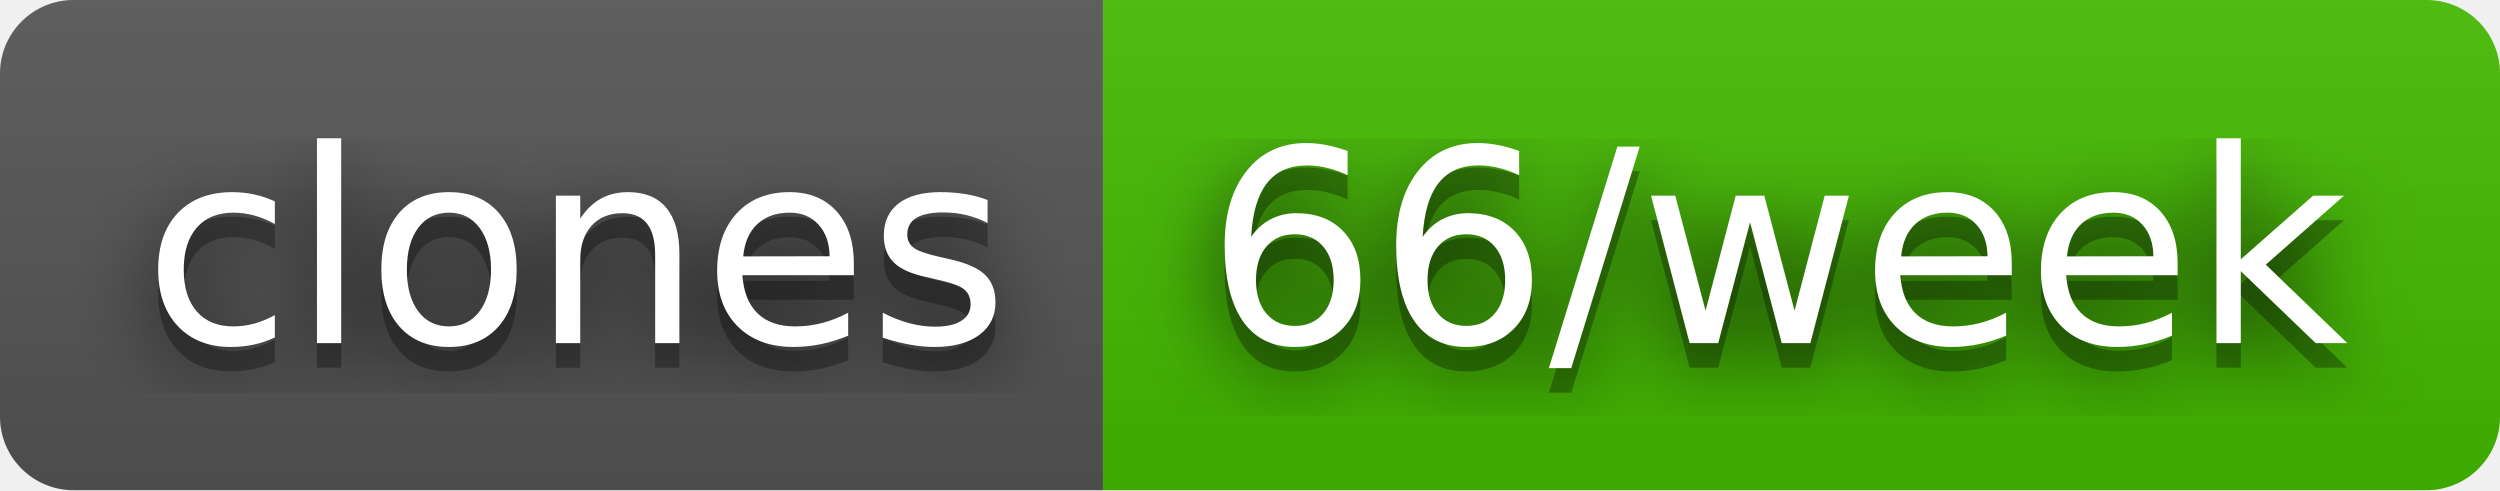
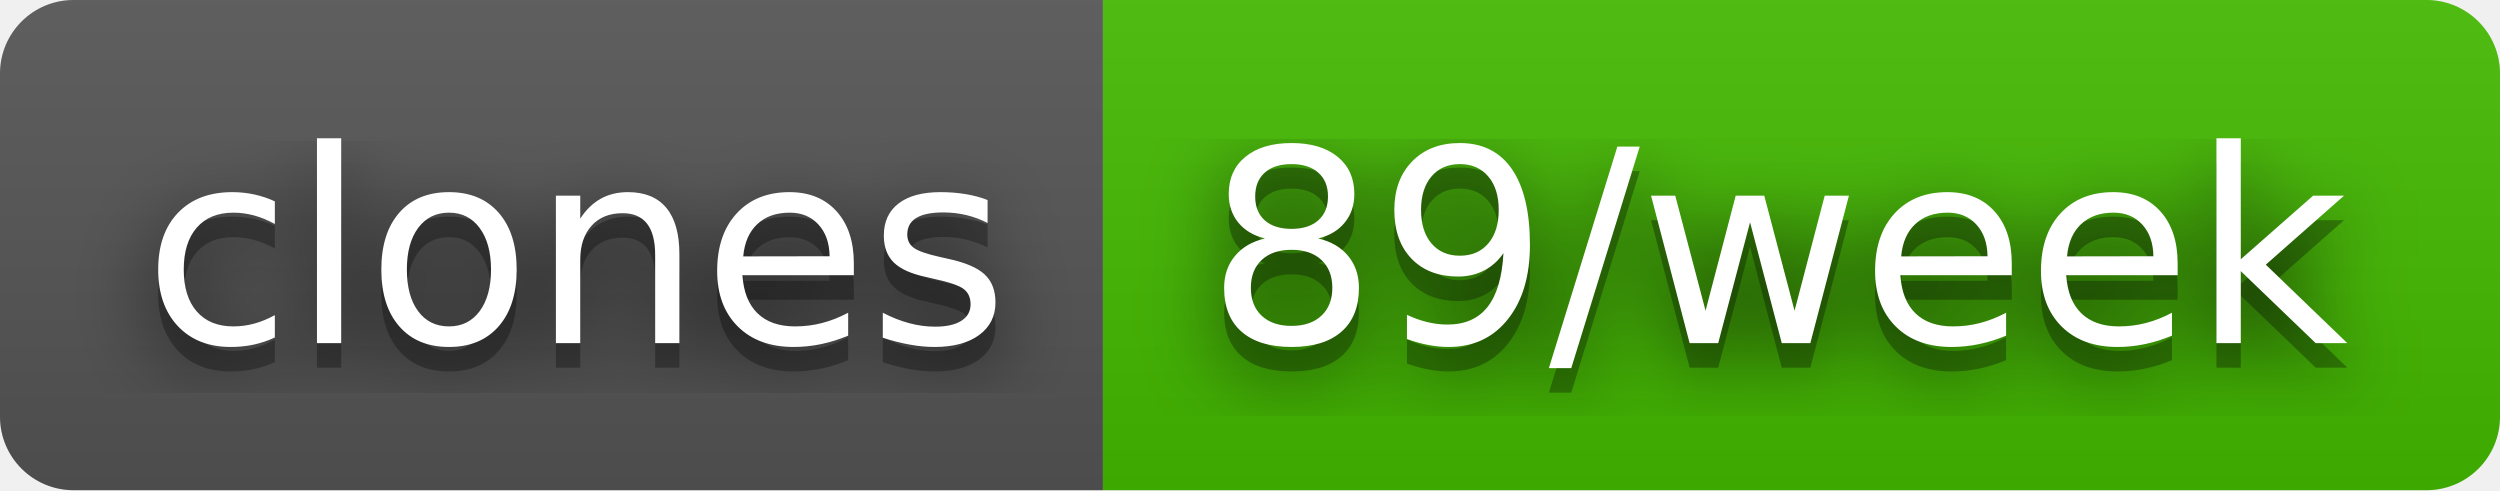
- <svg xmlns="http://www.w3.org/2000/svg" width="102" height="20" role="img" aria-label="clones: 66/week">
+ <svg xmlns="http://www.w3.org/2000/svg" width="102" height="20" role="img" aria-label="clones: 89/week">
  <filter id="blur">
    <feGaussianBlur stdDeviation="16" />
  </filter>
  <linearGradient id="s" x2="0" y2="100%">
    <stop offset="0" stop-color="#bbb" stop-opacity=".1" />
    <stop offset="1" stop-opacity=".1" />
  </linearGradient>
  <clipPath id="r">
    <rect width="102" height="20" rx="3" />
  </clipPath>
  <g clip-path="url(#r)">
    <rect width="45" height="20" fill="#555" />
    <rect x="45" width="57" height="20" fill="#4b0" />
    <rect width="102" height="20" fill="url(#s)" />
  </g>
  <g fill="#fff" text-anchor="middle" font-family="Verdana,Geneva,DejaVu Sans,sans-serif" text-rendering="geometricPrecision" font-size="110">
    <g transform="scale(.1)">
      <g aria-hidden="true" fill="#010101">
        <text x="235" y="150" fill-opacity=".8" filter="url(#blur)" textLength="350">clones</text>
        <text x="235" y="150" fill-opacity=".3" textLength="350">clones</text>
      </g>
      <text x="235" y="140" textLength="350">clones</text>
    </g>
    <g transform="scale(.1)">
      <g aria-hidden="true" fill="#010101">
-         <text x="725" y="150" fill-opacity=".8" filter="url(#blur)" textLength="470">66/week</text>
-         <text x="725" y="150" fill-opacity=".3" textLength="470">66/week</text>
+         <text x="725" y="150" fill-opacity=".8" filter="url(#blur)" textLength="470">89/week</text>
+         <text x="725" y="150" fill-opacity=".3" textLength="470">89/week</text>
      </g>
-       <text x="725" y="140" textLength="470">66/week</text>
+       <text x="725" y="140" textLength="470">89/week</text>
    </g>
  </g>
</svg>
